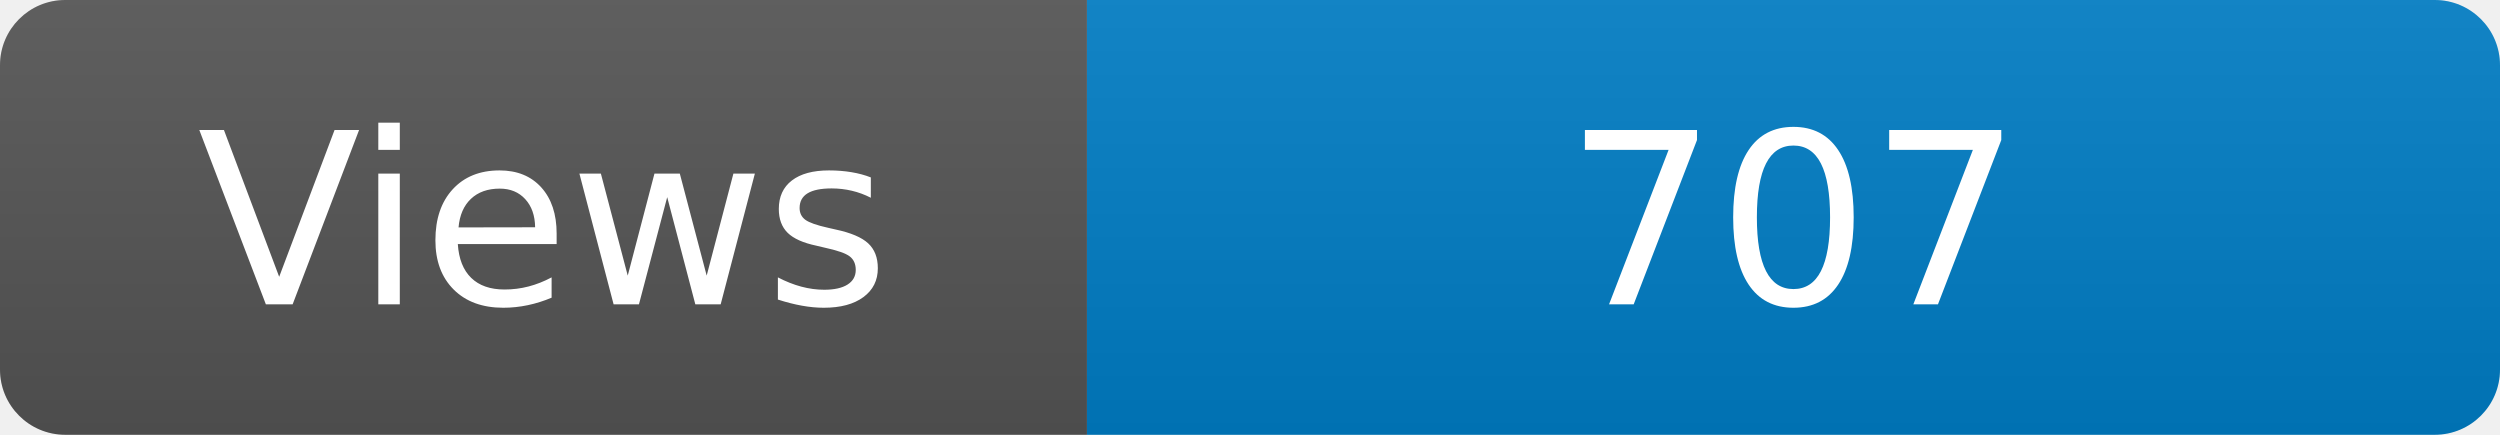
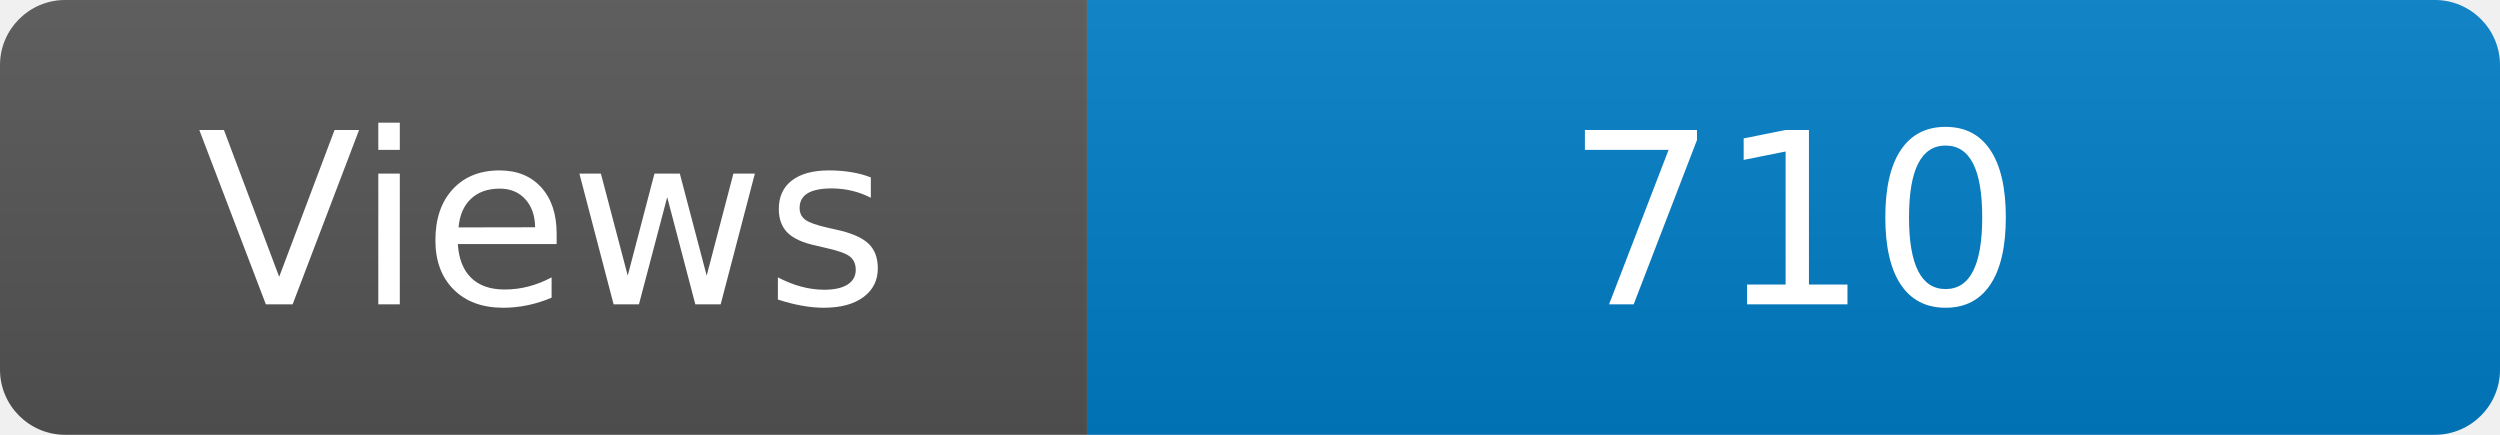
<svg xmlns="http://www.w3.org/2000/svg" width="115" height="20" role="img" aria-label="Maintained?: yes">
  <linearGradient id="s" x2="0" y2="100%">
    <stop offset="0" stop-color="#bbb" stop-opacity=".1" />
    <stop offset="1" stop-opacity=".1" />
  </linearGradient>
  <clipPath id="r">
    <rect width="115" height="20" rx="3" fill="#fff" />
  </clipPath>
  <g clip-path="url(#r)">
    <rect width="50" height="20" fill="#555" />
    <rect x="50" width="160" height="20" fill="#007ec6" />
    <rect width="115" height="20" fill="url(#s)" />
  </g>
  <g fill="#fff" text-anchor="middle" font-family="Verdana,Geneva,DejaVu Sans,sans-serif" font-size="110">
    <text x="250" y="140" transform="scale(.1)" fill="#fff">Views</text>
-     <text x="825" y="140" transform="scale(.1)" fill="#fff">707</text>
+     <text x="825" y="140" transform="scale(.1)" fill="#fff">710</text>
  </g>
</svg>
